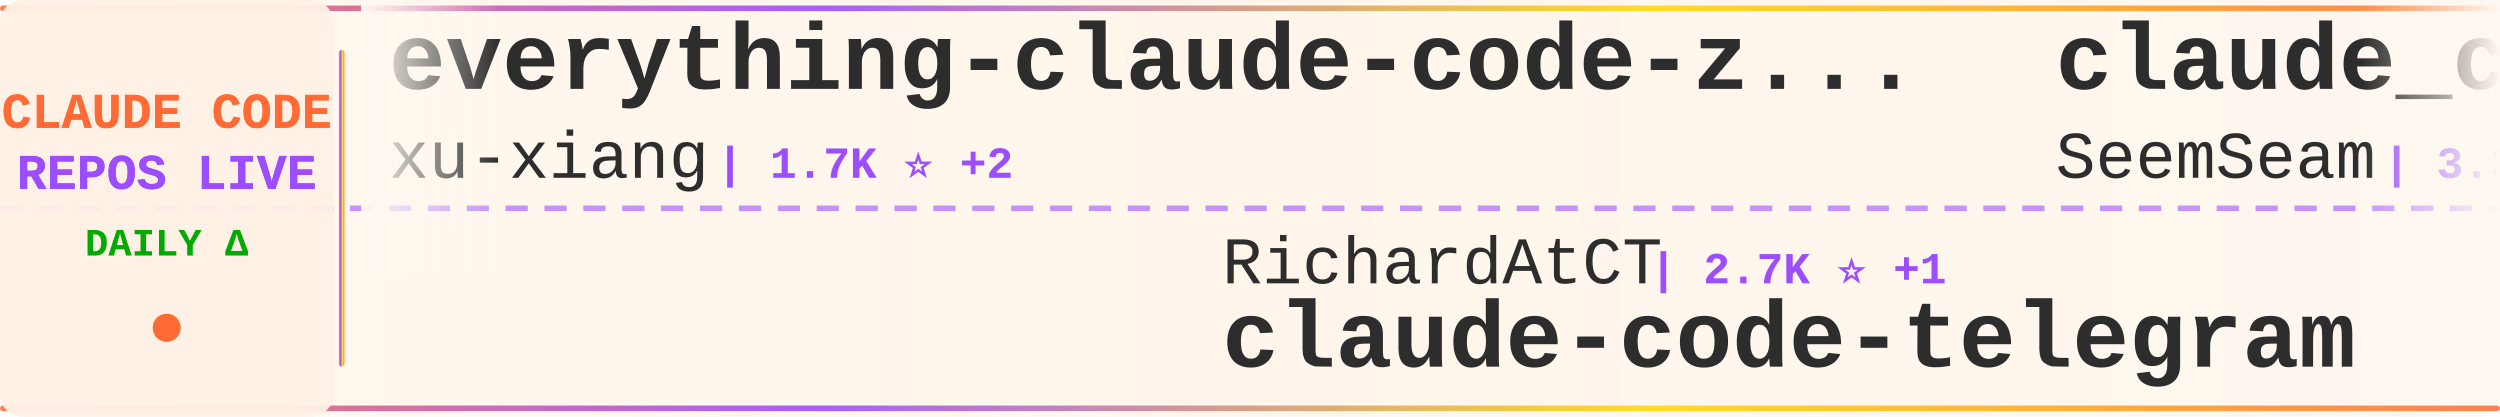
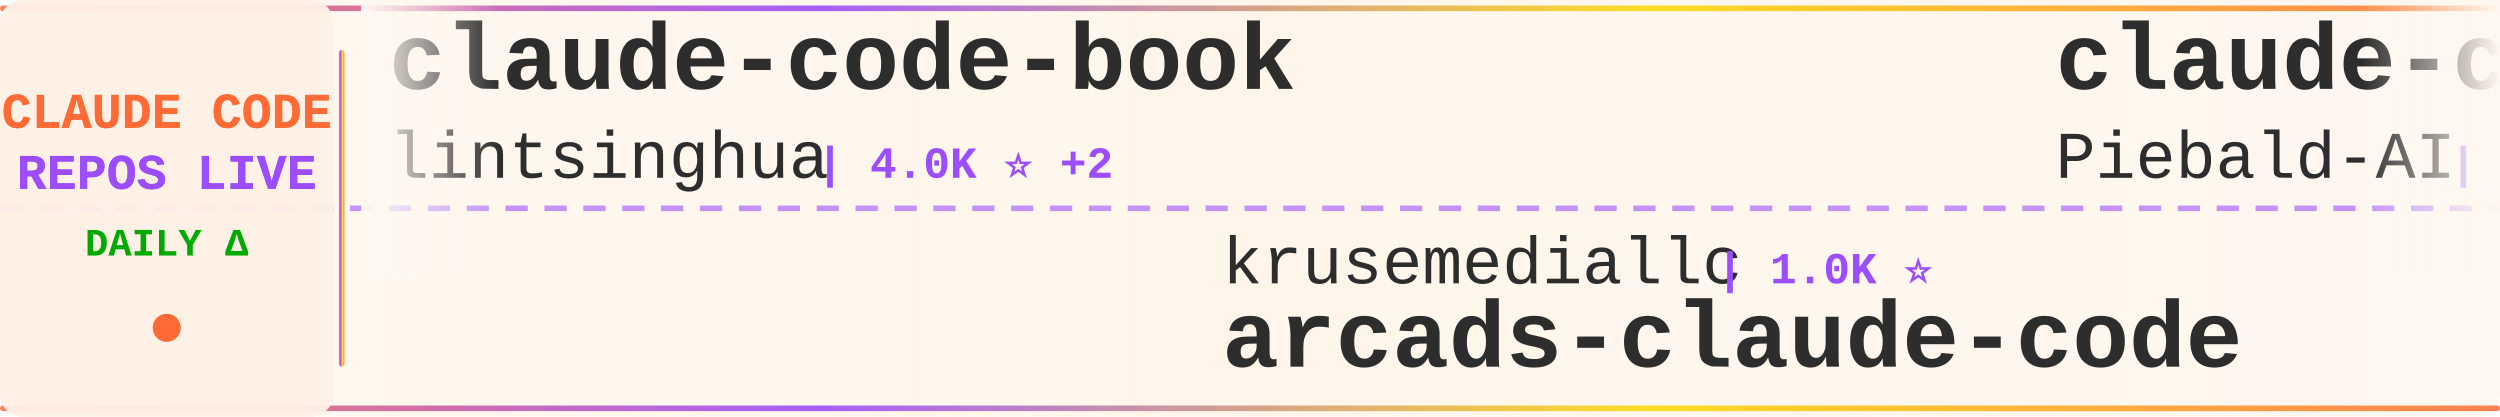
<svg xmlns="http://www.w3.org/2000/svg" width="900" height="150">
  <defs>
    <linearGradient id="tickerBg" x1="0%" y1="0%" x2="100%" y2="0%">
      <stop offset="0%" style="stop-color:#fff8f0;stop-opacity:0.98" />
      <stop offset="50%" style="stop-color:#fff5eb;stop-opacity:1" />
      <stop offset="100%" style="stop-color:#fff8f0;stop-opacity:0.98" />
    </linearGradient>
    <linearGradient id="borderGrad" x1="0%" y1="0%" x2="100%" y2="0%">
      <stop offset="0%" style="stop-color:#FF6B35;stop-opacity:0.85">
        <animate attributeName="stop-opacity" values="0.85;1;0.85" dur="2s" repeatCount="indefinite" />
      </stop>
      <stop offset="33%" style="stop-color:#9C4EFF;stop-opacity:0.9">
        <animate attributeName="stop-opacity" values="0.9;1;0.9" dur="2.2s" repeatCount="indefinite" />
      </stop>
      <stop offset="66%" style="stop-color:#FFD700;stop-opacity:0.85">
        <animate attributeName="stop-opacity" values="0.85;1;0.85" dur="1.8s" repeatCount="indefinite" />
      </stop>
      <stop offset="100%" style="stop-color:#FF6B35;stop-opacity:0.85">
        <animate attributeName="stop-opacity" values="0.85;1;0.85" dur="2s" repeatCount="indefinite" />
      </stop>
    </linearGradient>
    <filter id="textGlow">
      <feGaussianBlur stdDeviation="0.15" result="coloredBlur" />
      <feMerge>
        <feMergeNode in="coloredBlur" />
        <feMergeNode in="SourceGraphic" />
      </feMerge>
    </filter>
    <filter id="metricGlow">
      <feGaussianBlur stdDeviation="0.2" result="coloredBlur" />
      <feMerge>
        <feMergeNode in="coloredBlur" />
        <feMergeNode in="SourceGraphic" />
      </feMerge>
    </filter>
    <linearGradient id="leftFade" x1="0%" y1="0%" x2="100%" y2="0%">
      <stop offset="0%" style="stop-color:#fff8f0;stop-opacity:1" />
      <stop offset="100%" style="stop-color:#fff8f0;stop-opacity:0" />
    </linearGradient>
    <linearGradient id="rightFade" x1="0%" y1="0%" x2="100%" y2="0%">
      <stop offset="0%" style="stop-color:#fff8f0;stop-opacity:0" />
      <stop offset="100%" style="stop-color:#fff8f0;stop-opacity:1" />
    </linearGradient>
  </defs>
  <rect width="900" height="150" fill="url(#tickerBg)" rx="8" />
  <rect x="0" y="2" width="900" height="2" fill="url(#borderGrad)" rx="1" />
  <rect x="0" y="146" width="900" height="2" fill="url(#borderGrad)" rx="1" />
  <line x1="0" y1="75" x2="900" y2="75" stroke="#9C4EFF" stroke-width="2" stroke-dasharray="8 6" opacity="0.6" />
  <rect x="0" y="0" width="120" height="150" fill="#fff0e6" opacity="0.95" rx="8" />
  <text x="60" y="46" font-family="'Courier New', monospace" font-size="18" font-weight="bold" fill="#FF6B35" text-anchor="middle" filter="url(#textGlow)">
    CLAUDE CODE
  </text>
  <text x="60" y="68" font-family="'Courier New', monospace" font-size="18" font-weight="bold" fill="#9C4EFF" text-anchor="middle" filter="url(#textGlow)">
    REPOS LIVE
  </text>
  <text x="60" y="92" font-family="'Courier New', monospace" font-size="14" font-weight="bold" fill="#00aa00" text-anchor="middle">
    DAILY Δ
  </text>
  <circle cx="60" cy="118" r="5" fill="#FF6B35" filter="url(#metricGlow)">
    <animate attributeName="r" values="4;6;4" dur="1.5s" repeatCount="indefinite" />
    <animate attributeName="opacity" values="0.6;1;0.6" dur="1.5s" repeatCount="indefinite" />
  </circle>
  <rect x="122" y="18" width="2" height="114" fill="url(#borderGrad)" rx="1" />
  <clipPath id="tickerClip">
    <rect x="130" y="0" width="770" height="150" />
  </clipPath>
  <g clip-path="url(#tickerClip)">
    <g id="tickerItems">
      <animateTransform attributeName="transform" attributeType="XML" type="translate" from="0 0" to="-3000 0" dur="54s" repeatCount="indefinite" />
      <g transform="translate(0, 0)">
-         <text x="140" y="32" font-family="'Courier New', monospace" font-size="34" font-weight="bold" fill="#2d2d2d">everything-claude-code-z...</text>
-         <text x="140" y="64" font-family="'Courier New', monospace" font-size="24" font-weight="normal" fill="#2d2d2d" opacity="1.0">xu-xiang</text>
-         <text x="258" y="64" font-family="'Courier New', monospace" font-size="16" font-weight="bold" fill="#9C4EFF"> | 1.7K ⭐ +2</text>
+         <text x="140" y="32" font-family="'Courier New', monospace" font-size="34" font-weight="bold" fill="#2d2d2d">claude-code-book</text>
+         <text x="140" y="64" font-family="'Courier New', monospace" font-size="24" font-weight="normal" fill="#2d2d2d" opacity="1.0">lintsinghua</text>
+         <text x="294" y="64" font-family="'Courier New', monospace" font-size="16" font-weight="bold" fill="#9C4EFF"> | 4.0K ⭐ +2</text>
      </g>
      <g transform="translate(300, 0)">
-         <text x="140" y="102" font-family="'Courier New', monospace" font-size="24" font-weight="normal" fill="#2d2d2d" opacity="1.0">RichardAtCT</text>
-         <text x="294" y="102" font-family="'Courier New', monospace" font-size="16" font-weight="bold" fill="#9C4EFF"> | 2.7K ⭐ +1</text>
-         <text x="140" y="132" font-family="'Courier New', monospace" font-size="34" font-weight="bold" fill="#2d2d2d">claude-code-telegram</text>
+         <text x="140" y="102" font-family="'Courier New', monospace" font-size="24" font-weight="normal" fill="#2d2d2d" opacity="1.0">krusemediallc</text>
+         <text x="318" y="102" font-family="'Courier New', monospace" font-size="16" font-weight="bold" fill="#9C4EFF"> | 1.0K ⭐</text>
+         <text x="140" y="132" font-family="'Courier New', monospace" font-size="34" font-weight="bold" fill="#2d2d2d">arcads-claude-code</text>
      </g>
      <g transform="translate(600, 0)">
-         <text x="140" y="32" font-family="'Courier New', monospace" font-size="34" font-weight="bold" fill="#2d2d2d">claude_codex_bridge</text>
-         <text x="140" y="64" font-family="'Courier New', monospace" font-size="24" font-weight="normal" fill="#2d2d2d" opacity="1.0">SeemSeam</text>
-         <text x="258" y="64" font-family="'Courier New', monospace" font-size="16" font-weight="bold" fill="#9C4EFF"> | 3.3K ⭐ +2</text>
+         <text x="140" y="32" font-family="'Courier New', monospace" font-size="34" font-weight="bold" fill="#2d2d2d">claude-code-system-promp...</text>
+         <text x="140" y="64" font-family="'Courier New', monospace" font-size="24" font-weight="normal" fill="#2d2d2d" opacity="1.0">Piebald-AI</text>
+         <text x="282" y="64" font-family="'Courier New', monospace" font-size="16" font-weight="bold" fill="#9C4EFF"> | 12.0K ⭐ -1</text>
      </g>
      <g transform="translate(900, 0)">
-         <text x="140" y="102" font-family="'Courier New', monospace" font-size="24" font-weight="normal" fill="#2d2d2d" opacity="1.0">huangserva</text>
-         <text x="282" y="102" font-family="'Courier New', monospace" font-size="16" font-weight="bold" fill="#9C4EFF"> | 624 ⭐</text>
-         <text x="140" y="132" font-family="'Courier New', monospace" font-size="34" font-weight="bold" fill="#2d2d2d">claude-code-cli</text>
+         <text x="140" y="102" font-family="'Courier New', monospace" font-size="24" font-weight="normal" fill="#2d2d2d" opacity="1.0">feiskyer</text>
+         <text x="258" y="102" font-family="'Courier New', monospace" font-size="16" font-weight="bold" fill="#9C4EFF"> | 1.6K ⭐ -1</text>
+         <text x="140" y="132" font-family="'Courier New', monospace" font-size="34" font-weight="bold" fill="#2d2d2d">claude-code-settings</text>
      </g>
      <g transform="translate(1200, 0)">
-         <text x="140" y="32" font-family="'Courier New', monospace" font-size="34" font-weight="bold" fill="#2d2d2d">claude-code-prompts</text>
-         <text x="140" y="64" font-family="'Courier New', monospace" font-size="24" font-weight="normal" fill="#2d2d2d" opacity="1.0">repowise-dev</text>
-         <text x="306" y="64" font-family="'Courier New', monospace" font-size="16" font-weight="bold" fill="#9C4EFF"> | 1.2K ⭐ +2</text>
+         <text x="140" y="32" font-family="'Courier New', monospace" font-size="34" font-weight="bold" fill="#2d2d2d">claude-code-tudou</text>
+         <text x="140" y="64" font-family="'Courier New', monospace" font-size="24" font-weight="normal" fill="#2d2d2d" opacity="1.0">AICoderTudou</text>
+         <text x="306" y="64" font-family="'Courier New', monospace" font-size="16" font-weight="bold" fill="#9C4EFF"> | 497 ⭐</text>
      </g>
      <g transform="translate(1500, 0)">
-         <text x="140" y="102" font-family="'Courier New', monospace" font-size="24" font-weight="normal" fill="#2d2d2d" opacity="1.0">frankbria</text>
-         <text x="270" y="102" font-family="'Courier New', monospace" font-size="16" font-weight="bold" fill="#9C4EFF"> | 9.6K ⭐ +1</text>
-         <text x="140" y="132" font-family="'Courier New', monospace" font-size="34" font-weight="bold" fill="#2d2d2d">ralph-claude-code</text>
+         <text x="140" y="102" font-family="'Courier New', monospace" font-size="24" font-weight="normal" fill="#2d2d2d" opacity="1.0">lorryjovens-hub</text>
+         <text x="342" y="102" font-family="'Courier New', monospace" font-size="16" font-weight="bold" fill="#9C4EFF"> | 1.7K ⭐</text>
+         <text x="140" y="132" font-family="'Courier New', monospace" font-size="34" font-weight="bold" fill="#2d2d2d">claude-code-rust</text>
      </g>
      <g transform="translate(1800, 0)">
-         <text x="140" y="32" font-family="'Courier New', monospace" font-size="34" font-weight="bold" fill="#2d2d2d">claude-code-router</text>
-         <text x="140" y="64" font-family="'Courier New', monospace" font-size="24" font-weight="normal" fill="#2d2d2d" opacity="1.0">musistudio</text>
-         <text x="282" y="64" font-family="'Courier New', monospace" font-size="16" font-weight="bold" fill="#9C4EFF"> | 36.1K ⭐ +5</text>
+         <text x="140" y="32" font-family="'Courier New', monospace" font-size="34" font-weight="bold" fill="#2d2d2d">claude-code-spec-workflo...</text>
+         <text x="140" y="64" font-family="'Courier New', monospace" font-size="24" font-weight="normal" fill="#2d2d2d" opacity="1.0">Pimzino</text>
+         <text x="246" y="64" font-family="'Courier New', monospace" font-size="16" font-weight="bold" fill="#9C4EFF"> | 3.8K ⭐</text>
      </g>
      <g transform="translate(2100, 0)">
-         <text x="140" y="102" font-family="'Courier New', monospace" font-size="24" font-weight="normal" fill="#2d2d2d" opacity="1.0">ghuntley</text>
-         <text x="258" y="102" font-family="'Courier New', monospace" font-size="16" font-weight="bold" fill="#9C4EFF"> | 986 ⭐</text>
-         <text x="140" y="132" font-family="'Courier New', monospace" font-size="34" font-weight="bold" fill="#2d2d2d">claude-code-source-code-...</text>
+         <text x="140" y="102" font-family="'Courier New', monospace" font-size="24" font-weight="normal" fill="#2d2d2d" opacity="1.0">xu-xiang</text>
+         <text x="258" y="102" font-family="'Courier New', monospace" font-size="16" font-weight="bold" fill="#9C4EFF"> | 1.7K ⭐ +2</text>
+         <text x="140" y="132" font-family="'Courier New', monospace" font-size="34" font-weight="bold" fill="#2d2d2d">everything-claude-code-z...</text>
      </g>
      <g transform="translate(2400, 0)">
-         <text x="140" y="32" font-family="'Courier New', monospace" font-size="34" font-weight="bold" fill="#2d2d2d">claude-code-transcripts</text>
-         <text x="140" y="64" font-family="'Courier New', monospace" font-size="24" font-weight="normal" fill="#2d2d2d" opacity="1.0">simonw</text>
-         <text x="234" y="64" font-family="'Courier New', monospace" font-size="16" font-weight="bold" fill="#9C4EFF"> | 1.6K ⭐</text>
+         <text x="140" y="32" font-family="'Courier New', monospace" font-size="34" font-weight="bold" fill="#2d2d2d">free-claude-code</text>
+         <text x="140" y="64" font-family="'Courier New', monospace" font-size="24" font-weight="normal" fill="#2d2d2d" opacity="1.0">Alishahryar1</text>
+         <text x="306" y="64" font-family="'Courier New', monospace" font-size="16" font-weight="bold" fill="#9C4EFF"> | 41.8K ⭐ +20</text>
      </g>
      <g transform="translate(2700, 0)">
-         <text x="140" y="102" font-family="'Courier New', monospace" font-size="24" font-weight="normal" fill="#2d2d2d" opacity="1.0">rohitg00</text>
-         <text x="258" y="102" font-family="'Courier New', monospace" font-size="16" font-weight="bold" fill="#9C4EFF"> | 2.4K ⭐</text>
-         <text x="140" y="132" font-family="'Courier New', monospace" font-size="34" font-weight="bold" fill="#2d2d2d">awesome-claude-code-tool...</text>
+         <text x="140" y="102" font-family="'Courier New', monospace" font-size="24" font-weight="normal" fill="#2d2d2d" opacity="1.0">darcyegb</text>
+         <text x="258" y="102" font-family="'Courier New', monospace" font-size="16" font-weight="bold" fill="#9C4EFF"> | 749 ⭐ +1</text>
+         <text x="140" y="132" font-family="'Courier New', monospace" font-size="34" font-weight="bold" fill="#2d2d2d">ClaudeCodeAgents</text>
      </g>
      <g transform="translate(3000, 0)">
-         <text x="140" y="32" font-family="'Courier New', monospace" font-size="34" font-weight="bold" fill="#2d2d2d">everything-claude-code-z...</text>
-         <text x="140" y="64" font-family="'Courier New', monospace" font-size="24" font-weight="normal" fill="#2d2d2d" opacity="1.0">xu-xiang</text>
-         <text x="258" y="64" font-family="'Courier New', monospace" font-size="16" font-weight="bold" fill="#9C4EFF"> | 1.7K ⭐ +2</text>
+         <text x="140" y="32" font-family="'Courier New', monospace" font-size="34" font-weight="bold" fill="#2d2d2d">claude-code-book</text>
+         <text x="140" y="64" font-family="'Courier New', monospace" font-size="24" font-weight="normal" fill="#2d2d2d" opacity="1.0">lintsinghua</text>
+         <text x="294" y="64" font-family="'Courier New', monospace" font-size="16" font-weight="bold" fill="#9C4EFF"> | 4.0K ⭐ +2</text>
      </g>
      <g transform="translate(3300, 0)">
-         <text x="140" y="102" font-family="'Courier New', monospace" font-size="24" font-weight="normal" fill="#2d2d2d" opacity="1.0">RichardAtCT</text>
-         <text x="294" y="102" font-family="'Courier New', monospace" font-size="16" font-weight="bold" fill="#9C4EFF"> | 2.7K ⭐ +1</text>
-         <text x="140" y="132" font-family="'Courier New', monospace" font-size="34" font-weight="bold" fill="#2d2d2d">claude-code-telegram</text>
+         <text x="140" y="102" font-family="'Courier New', monospace" font-size="24" font-weight="normal" fill="#2d2d2d" opacity="1.0">krusemediallc</text>
+         <text x="318" y="102" font-family="'Courier New', monospace" font-size="16" font-weight="bold" fill="#9C4EFF"> | 1.0K ⭐</text>
+         <text x="140" y="132" font-family="'Courier New', monospace" font-size="34" font-weight="bold" fill="#2d2d2d">arcads-claude-code</text>
      </g>
      <g transform="translate(3600, 0)">
-         <text x="140" y="32" font-family="'Courier New', monospace" font-size="34" font-weight="bold" fill="#2d2d2d">claude_codex_bridge</text>
-         <text x="140" y="64" font-family="'Courier New', monospace" font-size="24" font-weight="normal" fill="#2d2d2d" opacity="1.0">SeemSeam</text>
-         <text x="258" y="64" font-family="'Courier New', monospace" font-size="16" font-weight="bold" fill="#9C4EFF"> | 3.3K ⭐ +2</text>
+         <text x="140" y="32" font-family="'Courier New', monospace" font-size="34" font-weight="bold" fill="#2d2d2d">claude-code-system-promp...</text>
+         <text x="140" y="64" font-family="'Courier New', monospace" font-size="24" font-weight="normal" fill="#2d2d2d" opacity="1.0">Piebald-AI</text>
+         <text x="282" y="64" font-family="'Courier New', monospace" font-size="16" font-weight="bold" fill="#9C4EFF"> | 12.0K ⭐ -1</text>
      </g>
      <g transform="translate(3900, 0)">
-         <text x="140" y="102" font-family="'Courier New', monospace" font-size="24" font-weight="normal" fill="#2d2d2d" opacity="1.0">huangserva</text>
-         <text x="282" y="102" font-family="'Courier New', monospace" font-size="16" font-weight="bold" fill="#9C4EFF"> | 624 ⭐</text>
-         <text x="140" y="132" font-family="'Courier New', monospace" font-size="34" font-weight="bold" fill="#2d2d2d">claude-code-cli</text>
+         <text x="140" y="102" font-family="'Courier New', monospace" font-size="24" font-weight="normal" fill="#2d2d2d" opacity="1.0">feiskyer</text>
+         <text x="258" y="102" font-family="'Courier New', monospace" font-size="16" font-weight="bold" fill="#9C4EFF"> | 1.6K ⭐ -1</text>
+         <text x="140" y="132" font-family="'Courier New', monospace" font-size="34" font-weight="bold" fill="#2d2d2d">claude-code-settings</text>
      </g>
    </g>
  </g>
  <rect x="130" y="0" width="50" height="100" fill="url(#leftFade)" />
  <rect x="850" y="0" width="50" height="100" fill="url(#rightFade)" />
</svg>
